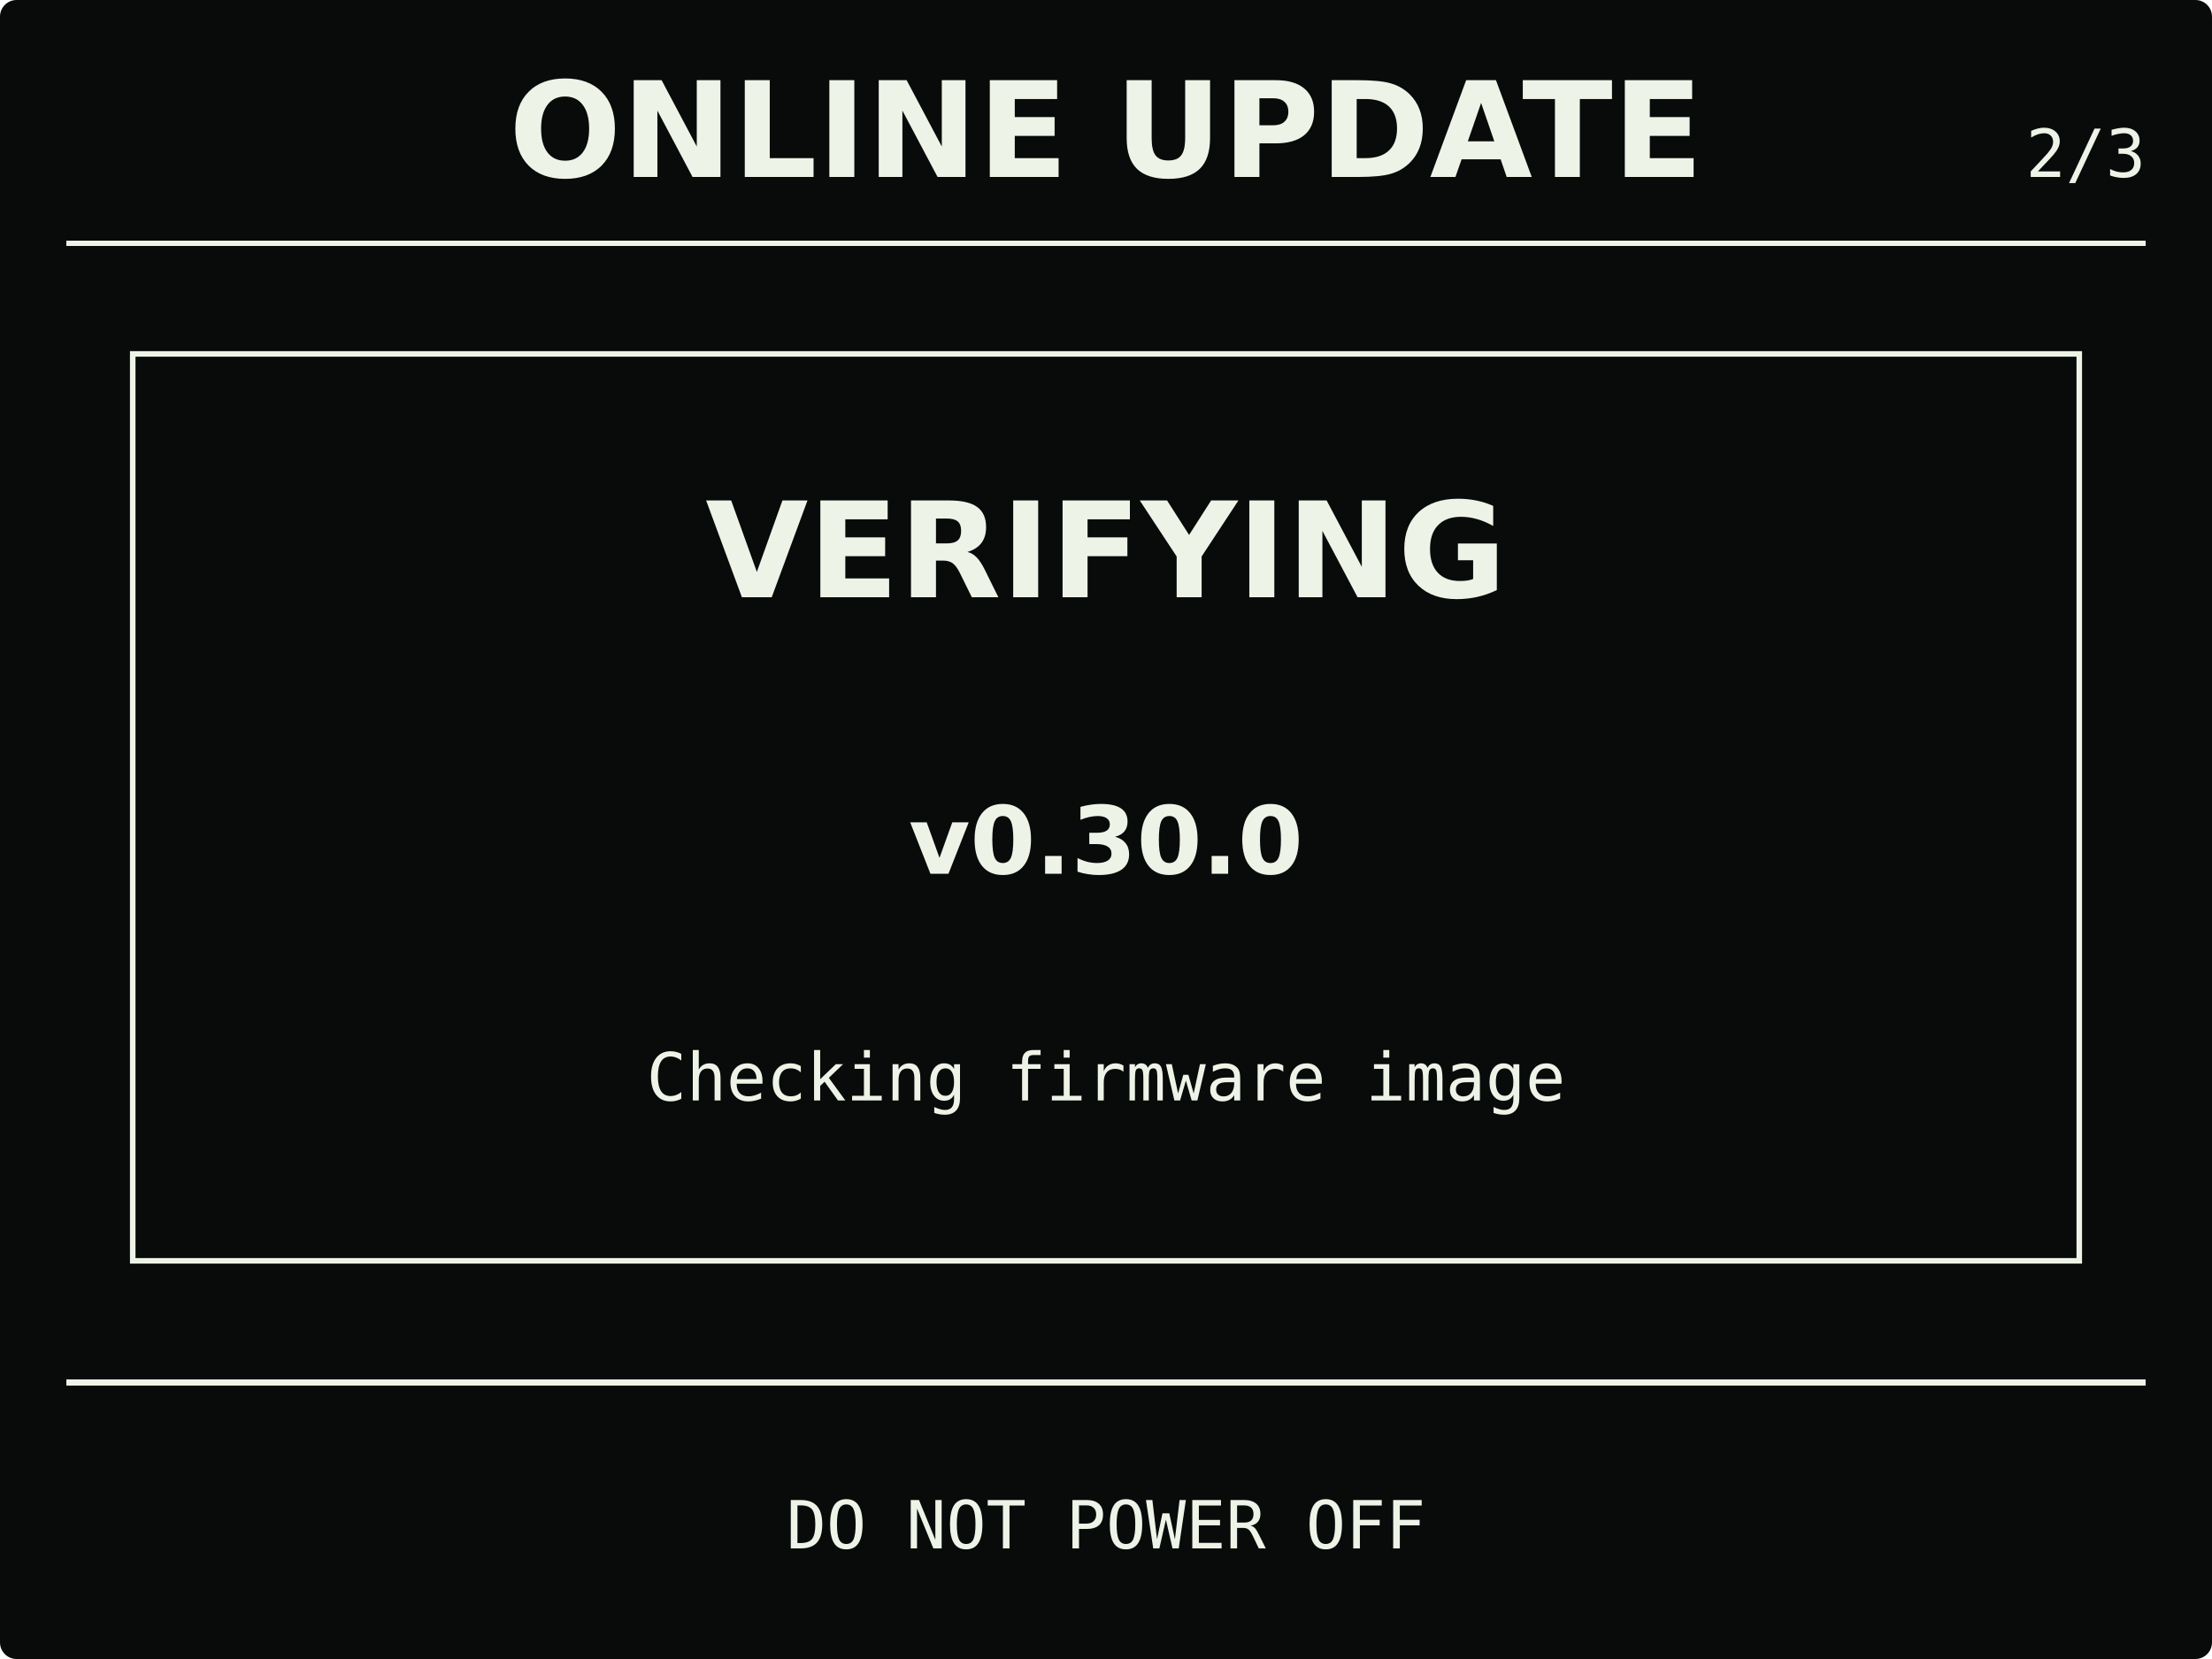
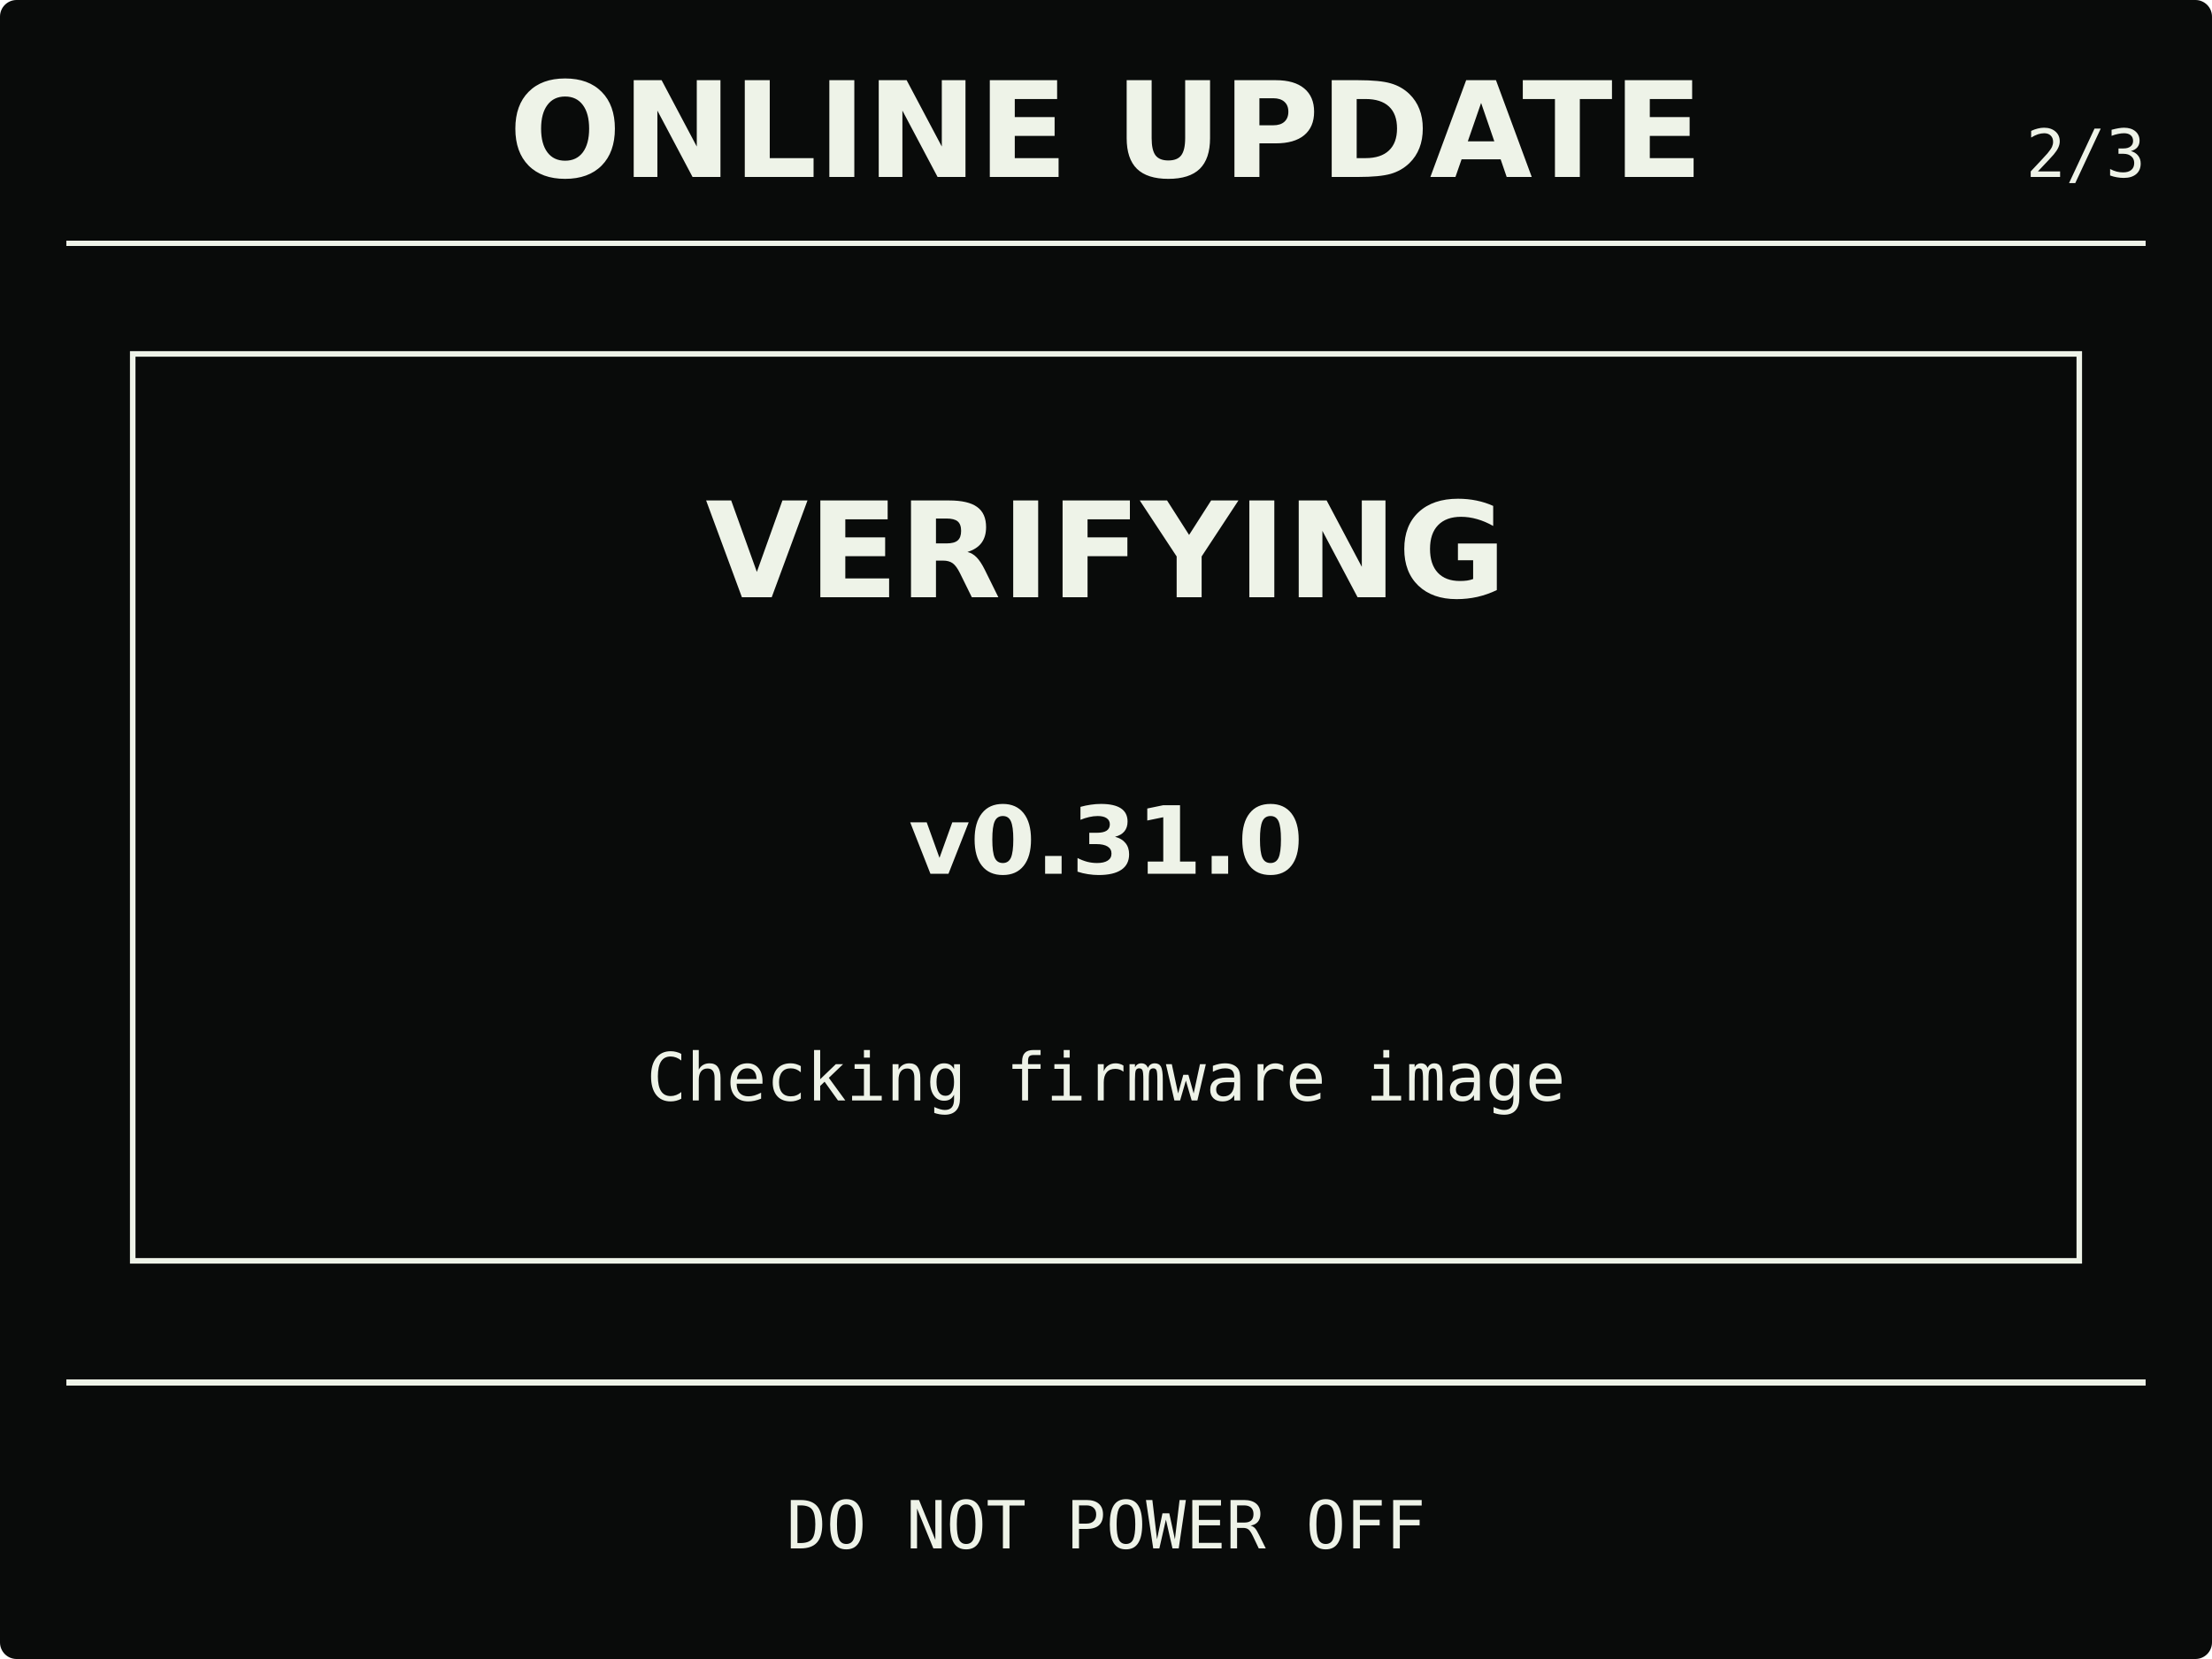
<svg xmlns="http://www.w3.org/2000/svg" width="400" height="300" viewBox="0 0 400 300" role="img" aria-labelledby="title description">
  <rect width="400" height="300" rx="3" fill="#090b0a" />
  <g fill="#eef3e8" stroke="#eef3e8">
    <text x="200" y="32" stroke="none" text-anchor="middle" font-family="DejaVu Sans, Arial, sans-serif" font-size="24" font-weight="700">ONLINE UPDATE</text>
    <text x="388" y="32" stroke="none" text-anchor="end" font-family="DejaVu Sans Mono, Consolas, monospace" font-size="12">2/3</text>
    <path d="M12 44H388M12 250H388" fill="none" stroke-width="1" shape-rendering="crispEdges" />
    <rect x="24" y="64" width="352" height="164" fill="none" stroke-width="1" />
    <text x="200" y="108" stroke="none" text-anchor="middle" font-family="DejaVu Sans, Arial, sans-serif" font-size="24" font-weight="700">VERIFYING</text>
-     <text x="200" y="158" stroke="none" text-anchor="middle" font-family="DejaVu Sans, Arial, sans-serif" font-size="17" font-weight="700">v0.30.0</text>
+     <text x="200" y="158" stroke="none" text-anchor="middle" font-family="DejaVu Sans, Arial, sans-serif" font-size="17" font-weight="700">v0.31.0</text>
    <text x="200" y="199" stroke="none" text-anchor="middle" font-family="DejaVu Sans Mono, Consolas, monospace" font-size="12">Checking firmware image</text>
    <text x="200" y="280" stroke="none" text-anchor="middle" font-family="DejaVu Sans Mono, Consolas, monospace" font-size="12">DO NOT POWER OFF</text>
  </g>
</svg>
